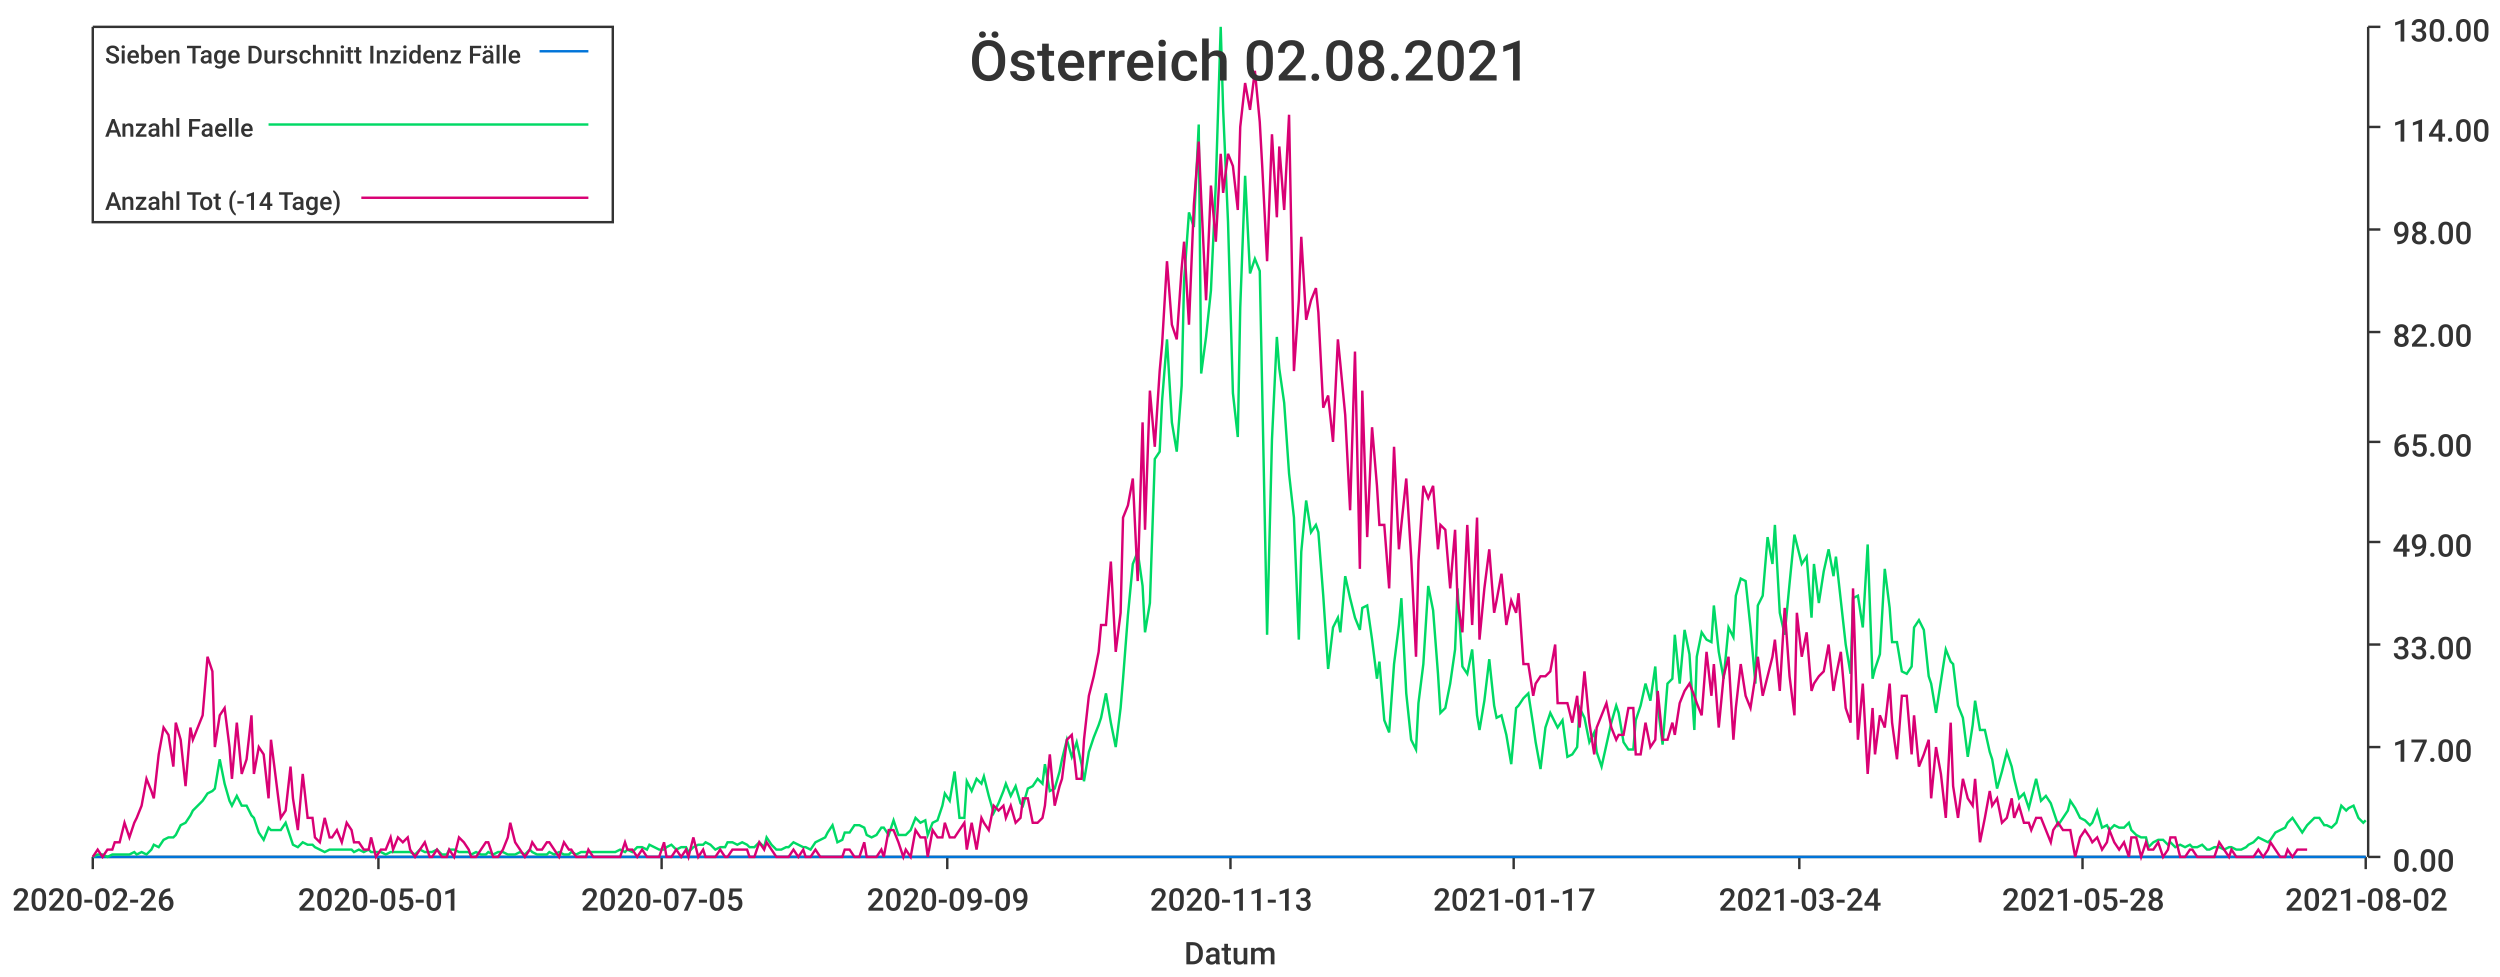
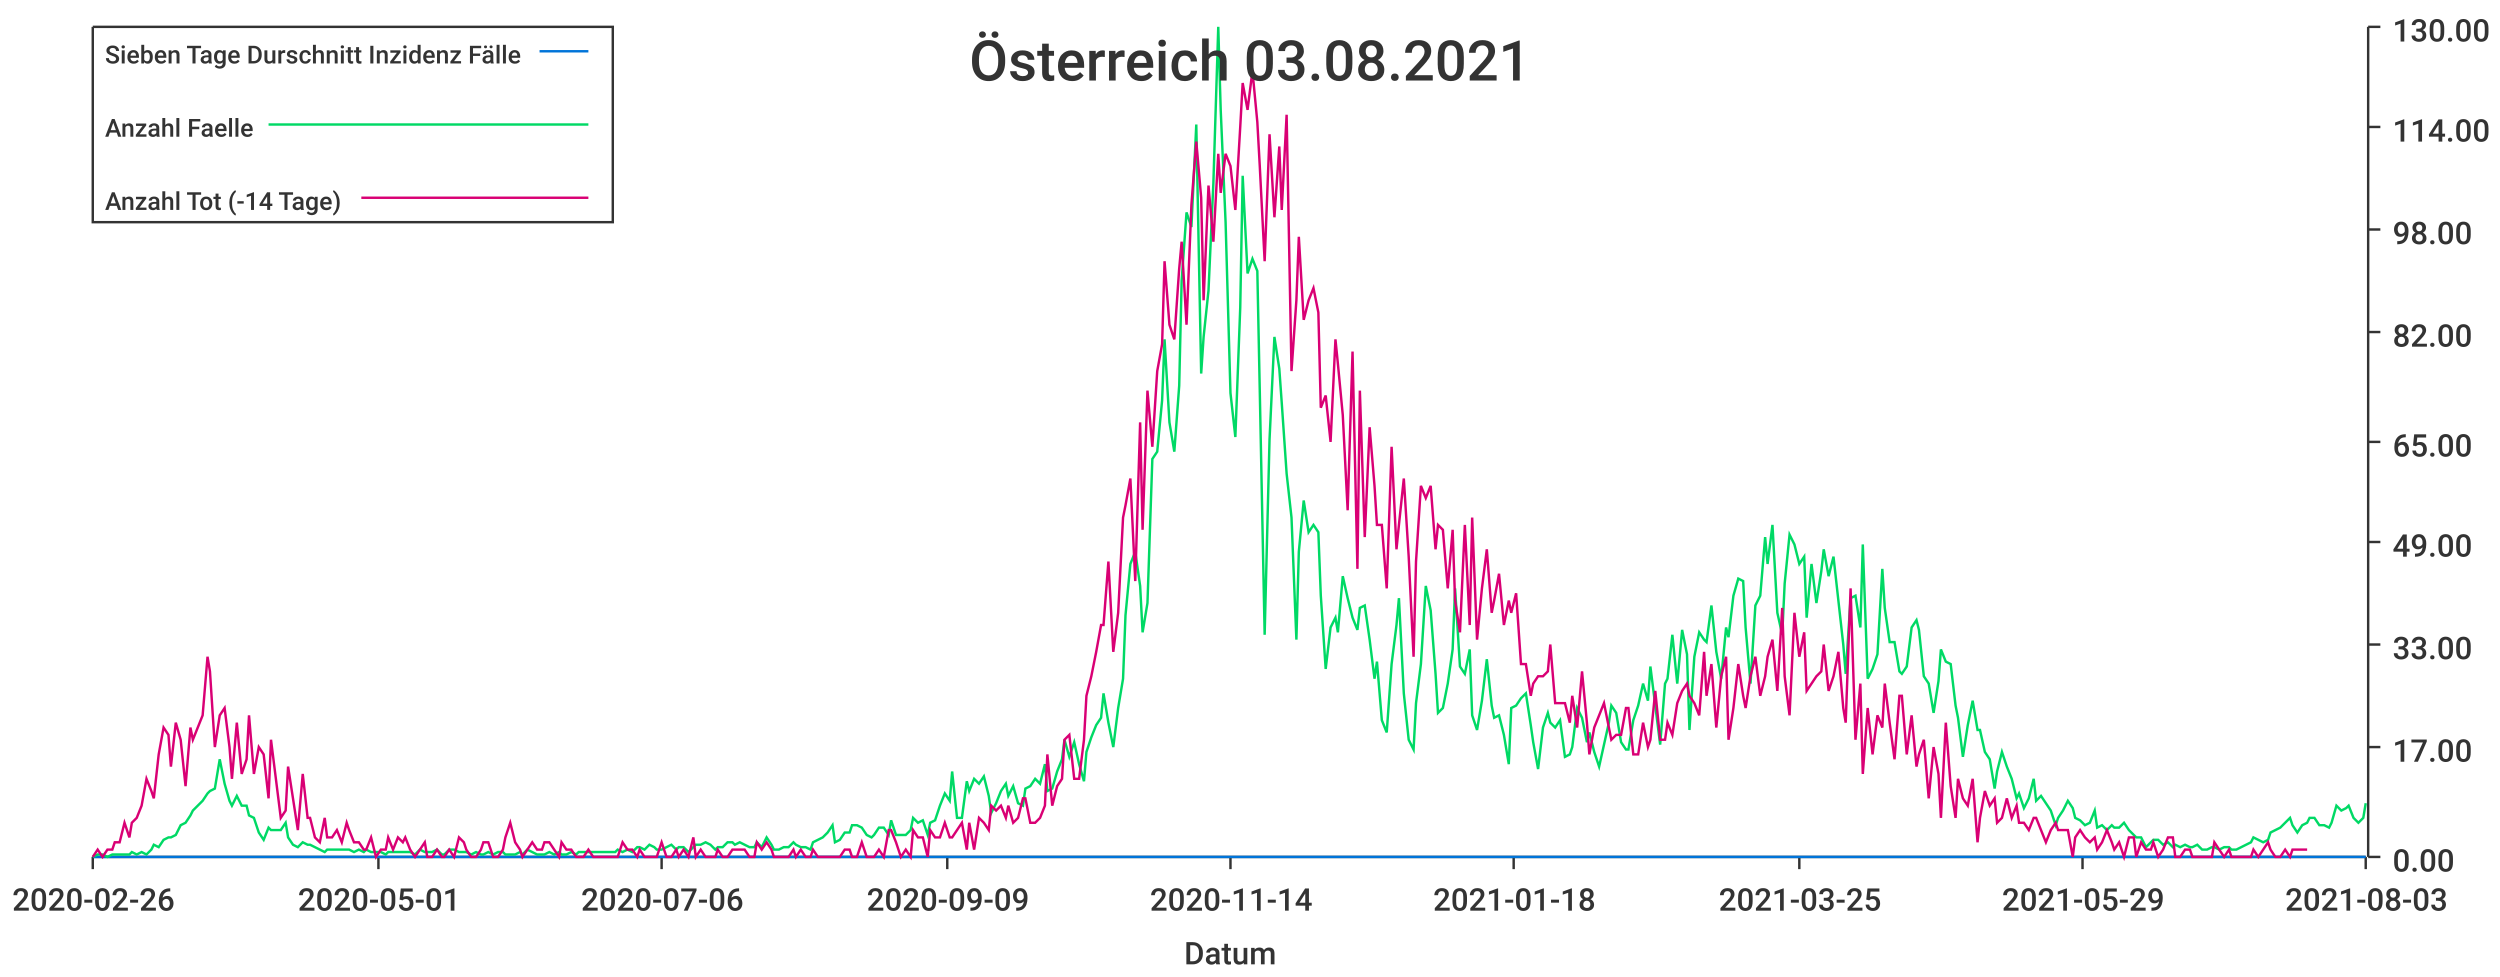
<svg xmlns="http://www.w3.org/2000/svg" width="1024" height="400">\n<path d="M 0 0 L 1024 0 L 1024 400 L 0 400 L 0 0" style="stroke-width:0;stroke:rgba(255,255,255,1.0);fill:rgba(255,255,255,1.0)" />
  <path d="M 38 11 L 969 11 L 969 351 L 38 351 L 38 11" style="stroke-width:0;stroke:rgba(255,255,255,1.0);fill:rgba(255,255,255,1.0)" />
  <path d="M 38 351 L 969 351" style="stroke-width:1;stroke:rgba(51,51,51,1.0);fill:none" />
  <path d="M 38 351 L 38 356" style="stroke-width:1;stroke:rgba(51,51,51,1.0);fill:none" />
  <text x="5" y="373" style="stroke-width:0;stroke:none;fill:rgba(51,51,51,1.0);font-size:12.8px;font-family:'Roboto Medium',sans-serif">2020-02-26</text>
  <path d="M 155 351 L 155 356" style="stroke-width:1;stroke:rgba(51,51,51,1.0);fill:none" />
  <text x="122" y="373" style="stroke-width:0;stroke:none;fill:rgba(51,51,51,1.0);font-size:12.8px;font-family:'Roboto Medium',sans-serif">2020-05-01</text>
  <path d="M 271 351 L 271 356" style="stroke-width:1;stroke:rgba(51,51,51,1.0);fill:none" />
-   <text x="238" y="373" style="stroke-width:0;stroke:none;fill:rgba(51,51,51,1.0);font-size:12.8px;font-family:'Roboto Medium',sans-serif">2020-07-05</text>
+   <text x="238" y="373" style="stroke-width:0;stroke:none;fill:rgba(51,51,51,1.0);font-size:12.8px;font-family:'Roboto Medium',sans-serif">2020-07-06</text>
  <path d="M 388 351 L 388 356" style="stroke-width:1;stroke:rgba(51,51,51,1.0);fill:none" />
  <text x="355" y="373" style="stroke-width:0;stroke:none;fill:rgba(51,51,51,1.0);font-size:12.8px;font-family:'Roboto Medium',sans-serif">2020-09-09</text>
  <path d="M 504 351 L 504 356" style="stroke-width:1;stroke:rgba(51,51,51,1.0);fill:none" />
-   <text x="471" y="373" style="stroke-width:0;stroke:none;fill:rgba(51,51,51,1.0);font-size:12.8px;font-family:'Roboto Medium',sans-serif">2020-11-13</text>
+   <text x="471" y="373" style="stroke-width:0;stroke:none;fill:rgba(51,51,51,1.0);font-size:12.8px;font-family:'Roboto Medium',sans-serif">2020-11-14</text>
  <path d="M 620 351 L 620 356" style="stroke-width:1;stroke:rgba(51,51,51,1.0);fill:none" />
-   <text x="587" y="373" style="stroke-width:0;stroke:none;fill:rgba(51,51,51,1.0);font-size:12.8px;font-family:'Roboto Medium',sans-serif">2021-01-17</text>
+   <text x="587" y="373" style="stroke-width:0;stroke:none;fill:rgba(51,51,51,1.0);font-size:12.8px;font-family:'Roboto Medium',sans-serif">2021-01-18</text>
  <path d="M 737 351 L 737 356" style="stroke-width:1;stroke:rgba(51,51,51,1.0);fill:none" />
-   <text x="704" y="373" style="stroke-width:0;stroke:none;fill:rgba(51,51,51,1.0);font-size:12.8px;font-family:'Roboto Medium',sans-serif">2021-03-24</text>
+   <text x="704" y="373" style="stroke-width:0;stroke:none;fill:rgba(51,51,51,1.0);font-size:12.8px;font-family:'Roboto Medium',sans-serif">2021-03-25</text>
  <path d="M 853 351 L 853 356" style="stroke-width:1;stroke:rgba(51,51,51,1.0);fill:none" />
-   <text x="820" y="373" style="stroke-width:0;stroke:none;fill:rgba(51,51,51,1.0);font-size:12.8px;font-family:'Roboto Medium',sans-serif">2021-05-28</text>
+   <text x="820" y="373" style="stroke-width:0;stroke:none;fill:rgba(51,51,51,1.0);font-size:12.8px;font-family:'Roboto Medium',sans-serif">2021-05-29</text>
  <path d="M 969 351 L 969 356" style="stroke-width:1;stroke:rgba(51,51,51,1.0);fill:none" />
-   <text x="936" y="373" style="stroke-width:0;stroke:none;fill:rgba(51,51,51,1.0);font-size:12.8px;font-family:'Roboto Medium',sans-serif">2021-08-02</text>
+   <text x="936" y="373" style="stroke-width:0;stroke:none;fill:rgba(51,51,51,1.0);font-size:12.8px;font-family:'Roboto Medium',sans-serif">2021-08-03</text>
  <text x="485" y="395" style="stroke-width:0;stroke:none;fill:rgba(51,51,51,1.0);font-size:12.8px;font-family:'Roboto Medium',sans-serif">Datum</text>
  <path d="M 970 351 L 970 11" style="stroke-width:1;stroke:rgba(51,51,51,1.0);fill:none" />
  <path d="M 970 351 L 975 351" style="stroke-width:1;stroke:rgba(51,51,51,1.0);fill:none" />
  <text x="980" y="357" style="stroke-width:0;stroke:none;fill:rgba(51,51,51,1.0);font-size:12.8px;font-family:'Roboto Medium',sans-serif">0.00</text>
  <path d="M 970 306 L 975 306" style="stroke-width:1;stroke:rgba(51,51,51,1.0);fill:none" />
  <text x="980" y="312" style="stroke-width:0;stroke:none;fill:rgba(51,51,51,1.0);font-size:12.8px;font-family:'Roboto Medium',sans-serif">17.00</text>
  <path d="M 970 264 L 975 264" style="stroke-width:1;stroke:rgba(51,51,51,1.0);fill:none" />
  <text x="980" y="270" style="stroke-width:0;stroke:none;fill:rgba(51,51,51,1.0);font-size:12.8px;font-family:'Roboto Medium',sans-serif">33.00</text>
  <path d="M 970 222 L 975 222" style="stroke-width:1;stroke:rgba(51,51,51,1.0);fill:none" />
  <text x="980" y="228" style="stroke-width:0;stroke:none;fill:rgba(51,51,51,1.0);font-size:12.8px;font-family:'Roboto Medium',sans-serif">49.00</text>
  <path d="M 970 181 L 975 181" style="stroke-width:1;stroke:rgba(51,51,51,1.0);fill:none" />
  <text x="980" y="187" style="stroke-width:0;stroke:none;fill:rgba(51,51,51,1.0);font-size:12.8px;font-family:'Roboto Medium',sans-serif">65.00</text>
  <path d="M 970 136 L 975 136" style="stroke-width:1;stroke:rgba(51,51,51,1.0);fill:none" />
  <text x="980" y="142" style="stroke-width:0;stroke:none;fill:rgba(51,51,51,1.0);font-size:12.8px;font-family:'Roboto Medium',sans-serif">82.00</text>
  <path d="M 970 94 L 975 94" style="stroke-width:1;stroke:rgba(51,51,51,1.0);fill:none" />
  <text x="980" y="100" style="stroke-width:0;stroke:none;fill:rgba(51,51,51,1.0);font-size:12.8px;font-family:'Roboto Medium',sans-serif">98.00</text>
  <path d="M 970 52 L 975 52" style="stroke-width:1;stroke:rgba(51,51,51,1.0);fill:none" />
  <text x="980" y="58" style="stroke-width:0;stroke:none;fill:rgba(51,51,51,1.0);font-size:12.8px;font-family:'Roboto Medium',sans-serif">114.00</text>
  <path d="M 970 11 L 975 11" style="stroke-width:1;stroke:rgba(51,51,51,1.0);fill:none" />
  <text x="980" y="17" style="stroke-width:0;stroke:none;fill:rgba(51,51,51,1.0);font-size:12.8px;font-family:'Roboto Medium',sans-serif">130.00</text>
-   <path d="M 38 351 L 40 351 L 42 351 L 44 351 L 46 351 L 47 351 L 49 351 L 51 351 L 53 351 L 55 351 L 56 351 L 58 351 L 60 351 L 62 351 L 63 351 L 65 351 L 67 351 L 69 351 L 71 351 L 72 351 L 74 351 L 76 351 L 78 351 L 79 351 L 81 351 L 83 351 L 85 351 L 87 351 L 88 351 L 90 351 L 92 351 L 94 351 L 95 351 L 97 351 L 99 351 L 101 351 L 103 351 L 104 351 L 106 351 L 108 351 L 110 351 L 111 351 L 113 351 L 115 351 L 117 351 L 119 351 L 120 351 L 122 351 L 124 351 L 126 351 L 128 351 L 129 351 L 131 351 L 133 351 L 135 351 L 136 351 L 138 351 L 140 351 L 142 351 L 144 351 L 145 351 L 147 351 L 149 351 L 151 351 L 152 351 L 154 351 L 156 351 L 158 351 L 160 351 L 161 351 L 163 351 L 165 351 L 167 351 L 168 351 L 170 351 L 172 351 L 174 351 L 176 351 L 177 351 L 179 351 L 181 351 L 183 351 L 184 351 L 186 351 L 188 351 L 190 351 L 192 351 L 193 351 L 195 351 L 197 351 L 199 351 L 200 351 L 202 351 L 204 351 L 206 351 L 208 351 L 209 351 L 211 351 L 213 351 L 215 351 L 217 351 L 218 351 L 220 351 L 222 351 L 224 351 L 225 351 L 227 351 L 229 351 L 231 351 L 233 351 L 234 351 L 236 351 L 238 351 L 240 351 L 241 351 L 243 351 L 245 351 L 247 351 L 249 351 L 250 351 L 252 351 L 254 351 L 256 351 L 257 351 L 259 351 L 261 351 L 263 351 L 265 351 L 266 351 L 268 351 L 270 351 L 272 351 L 273 351 L 275 351 L 277 351 L 279 351 L 281 351 L 282 351 L 284 351 L 286 351 L 288 351 L 289 351 L 291 351 L 293 351 L 295 351 L 297 351 L 298 351 L 300 351 L 302 351 L 304 351 L 306 351 L 307 351 L 309 351 L 311 351 L 313 351 L 314 351 L 316 351 L 318 351 L 320 351 L 322 351 L 323 351 L 325 351 L 327 351 L 329 351 L 330 351 L 332 351 L 334 351 L 336 351 L 338 351 L 339 351 L 341 351 L 343 351 L 345 351 L 346 351 L 348 351 L 350 351 L 352 351 L 354 351 L 355 351 L 357 351 L 359 351 L 361 351 L 362 351 L 364 351 L 366 351 L 368 351 L 370 351 L 371 351 L 373 351 L 375 351 L 377 351 L 379 351 L 380 351 L 382 351 L 384 351 L 386 351 L 387 351 L 389 351 L 391 351 L 393 351 L 395 351 L 396 351 L 398 351 L 400 351 L 402 351 L 403 351 L 405 351 L 407 351 L 409 351 L 411 351 L 412 351 L 414 351 L 416 351 L 418 351 L 419 351 L 421 351 L 423 351 L 425 351 L 427 351 L 428 351 L 430 351 L 432 351 L 434 351 L 435 351 L 437 351 L 439 351 L 441 351 L 443 351 L 444 351 L 446 351 L 448 351 L 450 351 L 451 351 L 453 351 L 455 351 L 457 351 L 459 351 L 460 351 L 462 351 L 464 351 L 466 351 L 468 351 L 469 351 L 471 351 L 473 351 L 475 351 L 476 351 L 478 351 L 480 351 L 482 351 L 484 351 L 485 351 L 487 351 L 489 351 L 491 351 L 492 351 L 494 351 L 496 351 L 498 351 L 500 351 L 501 351 L 503 351 L 505 351 L 507 351 L 508 351 L 510 351 L 512 351 L 514 351 L 516 351 L 517 351 L 519 351 L 521 351 L 523 351 L 524 351 L 526 351 L 528 351 L 530 351 L 532 351 L 533 351 L 535 351 L 537 351 L 539 351 L 540 351 L 542 351 L 544 351 L 546 351 L 548 351 L 549 351 L 551 351 L 553 351 L 555 351 L 557 351 L 558 351 L 560 351 L 562 351 L 564 351 L 565 351 L 567 351 L 569 351 L 571 351 L 573 351 L 574 351 L 576 351 L 578 351 L 580 351 L 581 351 L 583 351 L 585 351 L 587 351 L 589 351 L 590 351 L 592 351 L 594 351 L 596 351 L 597 351 L 599 351 L 601 351 L 603 351 L 605 351 L 606 351 L 608 351 L 610 351 L 612 351 L 613 351 L 615 351 L 617 351 L 619 351 L 621 351 L 622 351 L 624 351 L 626 351 L 628 351 L 629 351 L 631 351 L 633 351 L 635 351 L 637 351 L 638 351 L 640 351 L 642 351 L 644 351 L 646 351 L 647 351 L 649 351 L 651 351 L 653 351 L 654 351 L 656 351 L 658 351 L 660 351 L 662 351 L 663 351 L 665 351 L 667 351 L 669 351 L 670 351 L 672 351 L 674 351 L 676 351 L 678 351 L 679 351 L 681 351 L 683 351 L 685 351 L 686 351 L 688 351 L 690 351 L 692 351 L 694 351 L 695 351 L 697 351 L 699 351 L 701 351 L 702 351 L 704 351 L 706 351 L 708 351 L 710 351 L 711 351 L 713 351 L 715 351 L 717 351 L 719 351 L 720 351 L 722 351 L 724 351 L 726 351 L 727 351 L 729 351 L 731 351 L 733 351 L 735 351 L 736 351 L 738 351 L 740 351 L 742 351 L 743 351 L 745 351 L 747 351 L 749 351 L 751 351 L 752 351 L 754 351 L 756 351 L 758 351 L 759 351 L 761 351 L 763 351 L 765 351 L 767 351 L 768 351 L 770 351 L 772 351 L 774 351 L 775 351 L 777 351 L 779 351 L 781 351 L 783 351 L 784 351 L 786 351 L 788 351 L 790 351 L 791 351 L 793 351 L 795 351 L 797 351 L 799 351 L 800 351 L 802 351 L 804 351 L 806 351 L 808 351 L 809 351 L 811 351 L 813 351 L 815 351 L 816 351 L 818 351 L 820 351 L 822 351 L 824 351 L 825 351 L 827 351 L 829 351 L 831 351 L 832 351 L 834 351 L 836 351 L 838 351 L 840 351 L 841 351 L 843 351 L 845 351 L 847 351 L 848 351 L 850 351 L 852 351 L 854 351 L 856 351 L 857 351 L 859 351 L 861 351 L 863 351 L 864 351 L 866 351 L 868 351 L 870 351 L 872 351 L 873 351 L 875 351 L 877 351 L 879 351 L 880 351 L 882 351 L 884 351 L 886 351 L 888 351 L 889 351 L 891 351 L 893 351 L 895 351 L 897 351 L 898 351 L 900 351 L 902 351 L 904 351 L 905 351 L 907 351 L 909 351 L 911 351 L 913 351 L 914 351 L 916 351 L 918 351 L 920 351 L 921 351 L 923 351 L 925 351 L 927 351 L 929 351 L 930 351 L 932 351 L 934 351 L 936 351 L 937 351 L 939 351 L 941 351 L 943 351 L 945 351 L 946 351 L 948 351 L 950 351 L 952 351 L 953 351 L 955 351 L 957 351 L 959 351 L 961 351 L 962 351 L 964 351 L 966 351 L 968 351 L 969 351" style="stroke-width:1;stroke:rgba(0,116,217,1.0);fill:none" />
-   <path d="M 38 351 L 40 350 L 42 350 L 44 351 L 46 350 L 47 350 L 49 350 L 51 350 L 53 350 L 55 349 L 56 350 L 58 349 L 60 350 L 62 348 L 63 346 L 65 347 L 67 344 L 69 343 L 71 343 L 72 342 L 74 338 L 76 337 L 78 334 L 79 332 L 81 330 L 83 328 L 85 325 L 87 324 L 88 323 L 90 311 L 92 321 L 94 328 L 95 330 L 97 326 L 99 330 L 101 330 L 103 334 L 104 335 L 106 341 L 108 344 L 110 339 L 111 340 L 113 340 L 115 340 L 117 337 L 119 343 L 120 346 L 122 347 L 124 345 L 126 346 L 128 346 L 129 347 L 131 348 L 133 349 L 135 348 L 136 348 L 138 348 L 140 348 L 142 348 L 144 348 L 145 349 L 147 348 L 149 349 L 151 348 L 152 349 L 154 349 L 156 349 L 158 350 L 160 349 L 161 349 L 163 349 L 165 349 L 167 349 L 168 349 L 170 350 L 172 348 L 174 349 L 176 349 L 177 349 L 179 348 L 181 350 L 183 350 L 184 348 L 186 348 L 188 349 L 190 349 L 192 349 L 193 350 L 195 349 L 197 350 L 199 350 L 200 349 L 202 350 L 204 349 L 206 349 L 208 350 L 209 350 L 211 350 L 213 349 L 215 350 L 217 348 L 218 349 L 220 350 L 222 350 L 224 350 L 225 349 L 227 350 L 229 349 L 231 350 L 233 350 L 234 349 L 236 350 L 238 349 L 240 349 L 241 349 L 243 349 L 245 349 L 247 349 L 249 349 L 250 349 L 252 349 L 254 348 L 256 349 L 257 348 L 259 349 L 261 347 L 263 347 L 265 348 L 266 346 L 268 347 L 270 348 L 272 348 L 273 347 L 275 346 L 277 348 L 279 347 L 281 347 L 282 349 L 284 347 L 286 346 L 288 346 L 289 345 L 291 346 L 293 348 L 295 347 L 297 347 L 298 345 L 300 345 L 302 346 L 304 345 L 306 346 L 307 347 L 309 347 L 311 345 L 313 347 L 314 343 L 316 346 L 318 348 L 320 348 L 322 347 L 323 347 L 325 345 L 327 346 L 329 347 L 330 347 L 332 348 L 334 345 L 336 344 L 338 343 L 339 341 L 341 338 L 343 345 L 345 344 L 346 341 L 348 341 L 350 338 L 352 338 L 354 339 L 355 342 L 357 343 L 359 342 L 361 339 L 362 339 L 364 342 L 366 336 L 368 342 L 370 342 L 371 342 L 373 340 L 375 335 L 377 337 L 379 336 L 380 342 L 382 337 L 384 336 L 386 330 L 387 325 L 389 328 L 391 316 L 393 335 L 395 335 L 396 320 L 398 324 L 400 319 L 402 321 L 403 318 L 405 326 L 407 333 L 409 329 L 411 324 L 412 321 L 414 326 L 416 322 L 418 329 L 419 330 L 421 323 L 423 322 L 425 319 L 427 321 L 428 313 L 430 324 L 432 323 L 434 316 L 435 311 L 437 303 L 439 310 L 441 304 L 443 313 L 444 320 L 446 308 L 448 302 L 450 297 L 451 294 L 453 284 L 455 296 L 457 306 L 459 290 L 460 278 L 462 252 L 464 231 L 466 226 L 468 240 L 469 259 L 471 247 L 473 188 L 475 185 L 476 164 L 478 139 L 480 173 L 482 185 L 484 158 L 485 115 L 487 87 L 489 93 L 491 51 L 492 153 L 494 138 L 496 119 L 498 75 L 500 11 L 501 45 L 503 91 L 505 161 L 507 179 L 508 126 L 510 72 L 512 112 L 514 106 L 516 111 L 517 160 L 519 260 L 521 180 L 523 138 L 524 151 L 526 165 L 528 194 L 530 212 L 532 262 L 533 226 L 535 205 L 537 218 L 539 215 L 540 218 L 542 244 L 544 274 L 546 257 L 548 253 L 549 259 L 551 236 L 553 245 L 555 253 L 557 258 L 558 249 L 560 248 L 562 262 L 564 278 L 565 271 L 567 295 L 569 300 L 571 272 L 573 256 L 574 245 L 576 284 L 578 303 L 580 307 L 581 288 L 583 272 L 585 240 L 587 250 L 589 276 L 590 292 L 592 290 L 594 280 L 596 266 L 597 241 L 599 273 L 601 276 L 603 266 L 605 293 L 606 299 L 608 287 L 610 270 L 612 289 L 613 294 L 615 293 L 617 301 L 619 313 L 621 290 L 622 289 L 624 286 L 626 284 L 628 297 L 629 304 L 631 315 L 633 298 L 635 292 L 637 296 L 638 298 L 640 295 L 642 310 L 644 309 L 646 306 L 647 290 L 649 294 L 651 304 L 653 300 L 654 308 L 656 314 L 658 305 L 660 296 L 662 289 L 663 292 L 665 304 L 667 307 L 669 307 L 670 295 L 672 289 L 674 280 L 676 287 L 678 273 L 679 289 L 681 305 L 683 280 L 685 278 L 686 260 L 688 280 L 690 258 L 692 268 L 694 299 L 695 269 L 697 259 L 699 262 L 701 263 L 702 248 L 704 267 L 706 278 L 708 257 L 710 261 L 711 244 L 713 237 L 715 238 L 717 257 L 719 280 L 720 248 L 722 244 L 724 220 L 726 231 L 727 215 L 729 251 L 731 260 L 733 239 L 735 219 L 736 223 L 738 231 L 740 228 L 742 253 L 743 231 L 745 247 L 747 234 L 749 225 L 751 236 L 752 228 L 754 246 L 756 264 L 758 276 L 759 245 L 761 244 L 763 257 L 765 223 L 767 278 L 768 274 L 770 268 L 772 233 L 774 249 L 775 263 L 777 263 L 779 275 L 781 276 L 783 273 L 784 257 L 786 254 L 788 258 L 790 277 L 791 280 L 793 292 L 795 279 L 797 266 L 799 271 L 800 272 L 802 289 L 804 294 L 806 310 L 808 297 L 809 287 L 811 299 L 813 299 L 815 308 L 816 311 L 818 323 L 820 316 L 822 308 L 824 314 L 825 319 L 827 327 L 829 325 L 831 331 L 832 327 L 834 319 L 836 328 L 838 326 L 840 329 L 841 332 L 843 338 L 845 335 L 847 332 L 848 328 L 850 331 L 852 335 L 854 336 L 856 338 L 857 337 L 859 332 L 861 339 L 863 338 L 864 340 L 866 338 L 868 339 L 870 339 L 872 337 L 873 340 L 875 342 L 877 343 L 879 343 L 880 347 L 882 345 L 884 344 L 886 344 L 888 346 L 889 345 L 891 347 L 893 346 L 895 347 L 897 346 L 898 347 L 900 347 L 902 346 L 904 348 L 905 348 L 907 347 L 909 347 L 911 348 L 913 347 L 914 347 L 916 348 L 918 348 L 920 347 L 921 346 L 923 345 L 925 343 L 927 344 L 929 345 L 930 344 L 932 341 L 934 340 L 936 339 L 937 337 L 939 335 L 941 338 L 943 341 L 945 338 L 946 337 L 948 335 L 950 335 L 952 338 L 953 338 L 955 339 L 957 337 L 959 330 L 961 332 L 962 331 L 964 330 L 966 335 L 968 337 L 969 336" style="stroke-width:1;stroke:rgba(0,217,101,1.0);fill:none" />
-   <path d="M 38 351 L 40 348 L 42 351 L 44 348 L 46 348 L 47 345 L 49 345 L 51 337 L 53 343 L 55 337 L 56 335 L 58 330 L 60 319 L 62 324 L 63 327 L 65 309 L 67 298 L 69 301 L 71 314 L 72 296 L 74 303 L 76 322 L 78 298 L 79 303 L 81 298 L 83 293 L 85 269 L 87 275 L 88 306 L 90 293 L 92 290 L 94 306 L 95 319 L 97 296 L 99 317 L 101 311 L 103 293 L 104 317 L 106 306 L 108 309 L 110 327 L 111 303 L 113 319 L 115 335 L 117 332 L 119 314 L 120 327 L 122 340 L 124 317 L 126 335 L 128 335 L 129 343 L 131 345 L 133 335 L 135 343 L 136 343 L 138 340 L 140 345 L 142 337 L 144 340 L 145 345 L 147 345 L 149 348 L 151 348 L 152 343 L 154 351 L 156 348 L 158 348 L 160 343 L 161 348 L 163 343 L 165 345 L 167 343 L 168 348 L 170 351 L 172 348 L 174 345 L 176 351 L 177 351 L 179 348 L 181 351 L 183 351 L 184 348 L 186 351 L 188 343 L 190 345 L 192 348 L 193 351 L 195 351 L 197 348 L 199 345 L 200 345 L 202 351 L 204 351 L 206 348 L 208 343 L 209 337 L 211 345 L 213 348 L 215 351 L 217 348 L 218 345 L 220 348 L 222 348 L 224 345 L 225 345 L 227 348 L 229 351 L 231 345 L 233 348 L 234 348 L 236 351 L 238 351 L 240 351 L 241 348 L 243 351 L 245 351 L 247 351 L 249 351 L 250 351 L 252 351 L 254 351 L 256 345 L 257 348 L 259 348 L 261 351 L 263 348 L 265 351 L 266 351 L 268 351 L 270 351 L 272 345 L 273 351 L 275 351 L 277 348 L 279 351 L 281 348 L 282 351 L 284 343 L 286 351 L 288 348 L 289 351 L 291 351 L 293 351 L 295 348 L 297 351 L 298 351 L 300 348 L 302 348 L 304 348 L 306 348 L 307 351 L 309 351 L 311 345 L 313 348 L 314 345 L 316 348 L 318 351 L 320 351 L 322 351 L 323 351 L 325 348 L 327 351 L 329 348 L 330 351 L 332 351 L 334 348 L 336 351 L 338 351 L 339 351 L 341 351 L 343 351 L 345 351 L 346 348 L 348 348 L 350 351 L 352 351 L 354 345 L 355 351 L 357 351 L 359 351 L 361 348 L 362 351 L 364 340 L 366 340 L 368 345 L 370 351 L 371 348 L 373 351 L 375 340 L 377 343 L 379 343 L 380 351 L 382 340 L 384 343 L 386 343 L 387 337 L 389 343 L 391 343 L 393 340 L 395 337 L 396 348 L 398 337 L 400 348 L 402 335 L 403 337 L 405 340 L 407 330 L 409 332 L 411 330 L 412 335 L 414 330 L 416 337 L 418 335 L 419 327 L 421 327 L 423 337 L 425 337 L 427 335 L 428 330 L 430 309 L 432 330 L 434 322 L 435 319 L 437 303 L 439 301 L 441 319 L 443 319 L 444 303 L 446 285 L 448 277 L 450 267 L 451 256 L 453 256 L 455 230 L 457 267 L 459 251 L 460 212 L 462 207 L 464 196 L 466 238 L 468 173 L 469 217 L 471 160 L 473 183 L 475 152 L 476 141 L 478 107 L 480 133 L 482 139 L 484 110 L 485 99 L 487 133 L 489 84 L 491 58 L 492 81 L 494 123 L 496 76 L 498 99 L 500 63 L 501 79 L 503 63 L 505 68 L 507 86 L 508 52 L 510 34 L 512 45 L 514 29 L 516 50 L 517 68 L 519 107 L 521 55 L 523 89 L 524 60 L 526 86 L 528 47 L 530 152 L 532 123 L 533 97 L 535 131 L 537 123 L 539 118 L 540 128 L 542 167 L 544 162 L 546 181 L 548 139 L 549 149 L 551 170 L 553 209 L 555 144 L 557 233 L 558 160 L 560 220 L 562 175 L 564 199 L 565 215 L 567 215 L 569 241 L 571 183 L 573 225 L 574 215 L 576 196 L 578 228 L 580 269 L 581 230 L 583 199 L 585 204 L 587 199 L 589 225 L 590 215 L 592 217 L 594 241 L 596 217 L 597 246 L 599 259 L 601 215 L 603 256 L 605 212 L 606 262 L 608 241 L 610 225 L 612 251 L 613 246 L 615 235 L 617 256 L 619 246 L 621 251 L 622 243 L 624 272 L 626 272 L 628 285 L 629 280 L 631 277 L 633 277 L 635 275 L 637 264 L 638 288 L 640 288 L 642 288 L 644 296 L 646 285 L 647 298 L 649 275 L 651 296 L 653 309 L 654 298 L 656 293 L 658 288 L 660 298 L 662 303 L 663 301 L 665 301 L 667 290 L 669 290 L 670 309 L 672 309 L 674 296 L 676 306 L 678 303 L 679 283 L 681 303 L 683 303 L 685 296 L 686 301 L 688 288 L 690 283 L 692 280 L 694 285 L 695 288 L 697 293 L 699 267 L 701 285 L 702 272 L 704 298 L 706 277 L 708 269 L 710 303 L 711 290 L 713 272 L 715 285 L 717 290 L 719 277 L 720 269 L 722 285 L 724 277 L 726 269 L 727 262 L 729 283 L 731 249 L 733 277 L 735 293 L 736 251 L 738 269 L 740 259 L 742 283 L 743 280 L 745 277 L 747 275 L 749 264 L 751 283 L 752 277 L 754 267 L 756 290 L 758 296 L 759 241 L 761 303 L 763 280 L 765 317 L 767 290 L 768 309 L 770 293 L 772 298 L 774 280 L 775 296 L 777 311 L 779 285 L 781 285 L 783 309 L 784 293 L 786 314 L 788 309 L 790 303 L 791 327 L 793 306 L 795 317 L 797 335 L 799 296 L 800 322 L 802 335 L 804 319 L 806 327 L 808 330 L 809 319 L 811 345 L 813 335 L 815 324 L 816 330 L 818 327 L 820 337 L 822 335 L 824 327 L 825 335 L 827 330 L 829 337 L 831 337 L 832 340 L 834 335 L 836 335 L 838 340 L 840 345 L 841 340 L 843 337 L 845 340 L 847 340 L 848 340 L 850 351 L 852 343 L 854 340 L 856 343 L 857 345 L 859 343 L 861 348 L 863 345 L 864 340 L 866 345 L 868 348 L 870 345 L 872 351 L 873 343 L 875 343 L 877 351 L 879 345 L 880 348 L 882 348 L 884 345 L 886 351 L 888 348 L 889 343 L 891 343 L 893 351 L 895 351 L 897 348 L 898 348 L 900 351 L 902 351 L 904 351 L 905 351 L 907 351 L 909 345 L 911 348 L 913 351 L 914 348 L 916 351 L 918 351 L 920 351 L 921 351 L 923 351 L 925 348 L 927 351 L 929 348 L 930 345 L 932 348 L 934 351 L 936 351 L 937 348 L 939 351 L 941 348 L 943 348 L 945 348" style="stroke-width:1;stroke:rgba(217,0,116,1.0);fill:none" />
-   <text x="397" y="33" style="stroke-width:0;stroke:none;fill:rgba(51,51,51,1.0);font-size:23.0px;font-family:'Roboto Medium',sans-serif">Österreich 02.08.2021</text>
+   <path d="M 38 351 L 40 351 L 42 351 L 44 351 L 46 351 L 47 351 L 49 351 L 51 351 L 53 351 L 54 351 L 56 351 L 58 351 L 60 351 L 62 351 L 63 351 L 65 351 L 67 351 L 69 351 L 70 351 L 72 351 L 74 351 L 76 351 L 78 351 L 79 351 L 81 351 L 83 351 L 85 351 L 86 351 L 88 351 L 90 351 L 92 351 L 94 351 L 95 351 L 97 351 L 99 351 L 101 351 L 102 351 L 104 351 L 106 351 L 108 351 L 110 351 L 111 351 L 113 351 L 115 351 L 117 351 L 118 351 L 120 351 L 122 351 L 124 351 L 126 351 L 127 351 L 129 351 L 131 351 L 133 351 L 134 351 L 136 351 L 138 351 L 140 351 L 142 351 L 143 351 L 145 351 L 147 351 L 149 351 L 150 351 L 152 351 L 154 351 L 156 351 L 158 351 L 159 351 L 161 351 L 163 351 L 165 351 L 166 351 L 168 351 L 170 351 L 172 351 L 174 351 L 175 351 L 177 351 L 179 351 L 181 351 L 182 351 L 184 351 L 186 351 L 188 351 L 190 351 L 191 351 L 193 351 L 195 351 L 197 351 L 198 351 L 200 351 L 202 351 L 204 351 L 206 351 L 207 351 L 209 351 L 211 351 L 213 351 L 214 351 L 216 351 L 218 351 L 220 351 L 222 351 L 223 351 L 225 351 L 227 351 L 229 351 L 230 351 L 232 351 L 234 351 L 236 351 L 237 351 L 239 351 L 241 351 L 243 351 L 245 351 L 246 351 L 248 351 L 250 351 L 252 351 L 253 351 L 255 351 L 257 351 L 259 351 L 261 351 L 262 351 L 264 351 L 266 351 L 268 351 L 269 351 L 271 351 L 273 351 L 275 351 L 277 351 L 278 351 L 280 351 L 282 351 L 284 351 L 285 351 L 287 351 L 289 351 L 291 351 L 293 351 L 294 351 L 296 351 L 298 351 L 300 351 L 301 351 L 303 351 L 305 351 L 307 351 L 309 351 L 310 351 L 312 351 L 314 351 L 316 351 L 317 351 L 319 351 L 321 351 L 323 351 L 325 351 L 326 351 L 328 351 L 330 351 L 332 351 L 333 351 L 335 351 L 337 351 L 339 351 L 341 351 L 342 351 L 344 351 L 346 351 L 348 351 L 349 351 L 351 351 L 353 351 L 355 351 L 357 351 L 358 351 L 360 351 L 362 351 L 364 351 L 365 351 L 367 351 L 369 351 L 371 351 L 373 351 L 374 351 L 376 351 L 378 351 L 380 351 L 381 351 L 383 351 L 385 351 L 387 351 L 389 351 L 390 351 L 392 351 L 394 351 L 396 351 L 397 351 L 399 351 L 401 351 L 403 351 L 405 351 L 406 351 L 408 351 L 410 351 L 412 351 L 413 351 L 415 351 L 417 351 L 419 351 L 420 351 L 422 351 L 424 351 L 426 351 L 428 351 L 429 351 L 431 351 L 433 351 L 435 351 L 436 351 L 438 351 L 440 351 L 442 351 L 444 351 L 445 351 L 447 351 L 449 351 L 451 351 L 452 351 L 454 351 L 456 351 L 458 351 L 460 351 L 461 351 L 463 351 L 465 351 L 467 351 L 468 351 L 470 351 L 472 351 L 474 351 L 476 351 L 477 351 L 479 351 L 481 351 L 483 351 L 484 351 L 486 351 L 488 351 L 490 351 L 492 351 L 493 351 L 495 351 L 497 351 L 499 351 L 500 351 L 502 351 L 504 351 L 506 351 L 508 351 L 509 351 L 511 351 L 513 351 L 515 351 L 516 351 L 518 351 L 520 351 L 522 351 L 524 351 L 525 351 L 527 351 L 529 351 L 531 351 L 532 351 L 534 351 L 536 351 L 538 351 L 540 351 L 541 351 L 543 351 L 545 351 L 547 351 L 548 351 L 550 351 L 552 351 L 554 351 L 556 351 L 557 351 L 559 351 L 561 351 L 563 351 L 564 351 L 566 351 L 568 351 L 570 351 L 572 351 L 573 351 L 575 351 L 577 351 L 579 351 L 580 351 L 582 351 L 584 351 L 586 351 L 588 351 L 589 351 L 591 351 L 593 351 L 595 351 L 596 351 L 598 351 L 600 351 L 602 351 L 603 351 L 605 351 L 607 351 L 609 351 L 611 351 L 612 351 L 614 351 L 616 351 L 618 351 L 619 351 L 621 351 L 623 351 L 625 351 L 627 351 L 628 351 L 630 351 L 632 351 L 634 351 L 635 351 L 637 351 L 639 351 L 641 351 L 643 351 L 644 351 L 646 351 L 648 351 L 650 351 L 651 351 L 653 351 L 655 351 L 657 351 L 659 351 L 660 351 L 662 351 L 664 351 L 666 351 L 667 351 L 669 351 L 671 351 L 673 351 L 675 351 L 676 351 L 678 351 L 680 351 L 682 351 L 683 351 L 685 351 L 687 351 L 689 351 L 691 351 L 692 351 L 694 351 L 696 351 L 698 351 L 699 351 L 701 351 L 703 351 L 705 351 L 707 351 L 708 351 L 710 351 L 712 351 L 714 351 L 715 351 L 717 351 L 719 351 L 721 351 L 723 351 L 724 351 L 726 351 L 728 351 L 730 351 L 731 351 L 733 351 L 735 351 L 737 351 L 739 351 L 740 351 L 742 351 L 744 351 L 746 351 L 747 351 L 749 351 L 751 351 L 753 351 L 755 351 L 756 351 L 758 351 L 760 351 L 762 351 L 763 351 L 765 351 L 767 351 L 769 351 L 771 351 L 772 351 L 774 351 L 776 351 L 778 351 L 779 351 L 781 351 L 783 351 L 785 351 L 786 351 L 788 351 L 790 351 L 792 351 L 794 351 L 795 351 L 797 351 L 799 351 L 801 351 L 802 351 L 804 351 L 806 351 L 808 351 L 810 351 L 811 351 L 813 351 L 815 351 L 817 351 L 818 351 L 820 351 L 822 351 L 824 351 L 826 351 L 827 351 L 829 351 L 831 351 L 833 351 L 834 351 L 836 351 L 838 351 L 840 351 L 842 351 L 843 351 L 845 351 L 847 351 L 849 351 L 850 351 L 852 351 L 854 351 L 856 351 L 858 351 L 859 351 L 861 351 L 863 351 L 865 351 L 866 351 L 868 351 L 870 351 L 872 351 L 874 351 L 875 351 L 877 351 L 879 351 L 881 351 L 882 351 L 884 351 L 886 351 L 888 351 L 890 351 L 891 351 L 893 351 L 895 351 L 897 351 L 898 351 L 900 351 L 902 351 L 904 351 L 906 351 L 907 351 L 909 351 L 911 351 L 913 351 L 914 351 L 916 351 L 918 351 L 920 351 L 922 351 L 923 351 L 925 351 L 927 351 L 929 351 L 930 351 L 932 351 L 934 351 L 936 351 L 938 351 L 939 351 L 941 351 L 943 351 L 945 351 L 946 351 L 948 351 L 950 351 L 952 351 L 954 351 L 955 351 L 957 351 L 959 351 L 961 351 L 962 351 L 964 351 L 966 351 L 968 351 L 969 351" style="stroke-width:1;stroke:rgba(0,116,217,1.0);fill:none" />
+   <path d="M 38 351 L 40 350 L 42 350 L 44 351 L 46 350 L 47 350 L 49 350 L 51 350 L 53 350 L 54 349 L 56 350 L 58 349 L 60 350 L 62 348 L 63 346 L 65 347 L 67 344 L 69 343 L 70 343 L 72 342 L 74 338 L 76 337 L 78 334 L 79 332 L 81 330 L 83 328 L 85 325 L 86 324 L 88 323 L 90 311 L 92 321 L 94 328 L 95 330 L 97 326 L 99 330 L 101 330 L 102 334 L 104 335 L 106 341 L 108 344 L 110 339 L 111 340 L 113 340 L 115 340 L 117 337 L 118 343 L 120 346 L 122 347 L 124 345 L 126 346 L 127 346 L 129 347 L 131 348 L 133 349 L 134 348 L 136 348 L 138 348 L 140 348 L 142 348 L 143 348 L 145 349 L 147 348 L 149 349 L 150 348 L 152 349 L 154 349 L 156 349 L 158 350 L 159 349 L 161 349 L 163 349 L 165 349 L 166 349 L 168 349 L 170 350 L 172 348 L 174 349 L 175 349 L 177 349 L 179 348 L 181 350 L 182 350 L 184 348 L 186 348 L 188 349 L 190 349 L 191 349 L 193 350 L 195 349 L 197 350 L 198 350 L 200 349 L 202 350 L 204 349 L 206 349 L 207 350 L 209 350 L 211 350 L 213 349 L 214 350 L 216 348 L 218 349 L 220 350 L 222 350 L 223 350 L 225 349 L 227 350 L 229 349 L 230 350 L 232 350 L 234 349 L 236 350 L 237 349 L 239 349 L 241 349 L 243 349 L 245 349 L 246 349 L 248 349 L 250 349 L 252 349 L 253 348 L 255 349 L 257 348 L 259 349 L 261 347 L 262 347 L 264 348 L 266 346 L 268 347 L 269 348 L 271 348 L 273 347 L 275 346 L 277 348 L 278 347 L 280 347 L 282 349 L 284 347 L 285 346 L 287 346 L 289 345 L 291 346 L 293 348 L 294 347 L 296 347 L 298 345 L 300 345 L 301 346 L 303 345 L 305 346 L 307 347 L 309 347 L 310 345 L 312 347 L 314 343 L 316 346 L 317 348 L 319 348 L 321 347 L 323 347 L 325 345 L 326 346 L 328 347 L 330 347 L 332 348 L 333 345 L 335 344 L 337 343 L 339 341 L 341 338 L 342 345 L 344 344 L 346 341 L 348 341 L 349 338 L 351 338 L 353 339 L 355 342 L 357 343 L 358 342 L 360 339 L 362 339 L 364 342 L 365 336 L 367 342 L 369 342 L 371 342 L 373 340 L 374 335 L 376 337 L 378 336 L 380 342 L 381 337 L 383 336 L 385 330 L 387 325 L 389 328 L 390 316 L 392 335 L 394 335 L 396 320 L 397 324 L 399 319 L 401 321 L 403 318 L 405 326 L 406 333 L 408 329 L 410 324 L 412 321 L 413 326 L 415 322 L 417 329 L 419 330 L 420 323 L 422 322 L 424 319 L 426 321 L 428 313 L 429 324 L 431 323 L 433 316 L 435 311 L 436 303 L 438 310 L 440 304 L 442 313 L 444 320 L 445 308 L 447 302 L 449 297 L 451 294 L 452 284 L 454 296 L 456 306 L 458 290 L 460 278 L 461 252 L 463 231 L 465 226 L 467 240 L 468 259 L 470 247 L 472 188 L 474 185 L 476 164 L 477 139 L 479 173 L 481 185 L 483 158 L 484 115 L 486 87 L 488 93 L 490 51 L 492 153 L 493 138 L 495 119 L 497 75 L 499 11 L 500 45 L 502 91 L 504 161 L 506 179 L 508 126 L 509 72 L 511 112 L 513 106 L 515 111 L 516 160 L 518 260 L 520 180 L 522 138 L 524 151 L 525 165 L 527 194 L 529 212 L 531 262 L 532 226 L 534 205 L 536 218 L 538 215 L 540 218 L 541 244 L 543 274 L 545 257 L 547 253 L 548 259 L 550 236 L 552 245 L 554 253 L 556 258 L 557 249 L 559 248 L 561 262 L 563 278 L 564 271 L 566 295 L 568 300 L 570 272 L 572 256 L 573 245 L 575 284 L 577 303 L 579 307 L 580 288 L 582 272 L 584 240 L 586 250 L 588 276 L 589 292 L 591 290 L 593 280 L 595 266 L 596 241 L 598 273 L 600 276 L 602 266 L 603 293 L 605 299 L 607 287 L 609 270 L 611 289 L 612 294 L 614 293 L 616 301 L 618 313 L 619 290 L 621 289 L 623 286 L 625 284 L 627 297 L 628 304 L 630 315 L 632 298 L 634 292 L 635 296 L 637 298 L 639 295 L 641 310 L 643 309 L 644 306 L 646 290 L 648 294 L 650 304 L 651 300 L 653 308 L 655 314 L 657 305 L 659 296 L 660 289 L 662 292 L 664 304 L 666 307 L 667 307 L 669 295 L 671 289 L 673 280 L 675 287 L 676 273 L 678 289 L 680 305 L 682 280 L 683 278 L 685 260 L 687 280 L 689 258 L 691 268 L 692 299 L 694 269 L 696 259 L 698 262 L 699 263 L 701 248 L 703 267 L 705 278 L 707 257 L 708 261 L 710 244 L 712 237 L 714 238 L 715 257 L 717 280 L 719 248 L 721 244 L 723 220 L 724 231 L 726 215 L 728 251 L 730 260 L 731 239 L 733 219 L 735 223 L 737 231 L 739 228 L 740 253 L 742 231 L 744 247 L 746 234 L 747 225 L 749 236 L 751 228 L 753 246 L 755 264 L 756 276 L 758 245 L 760 244 L 762 257 L 763 223 L 765 278 L 767 274 L 769 268 L 771 233 L 772 249 L 774 263 L 776 263 L 778 275 L 779 276 L 781 273 L 783 257 L 785 254 L 786 258 L 788 277 L 790 280 L 792 292 L 794 279 L 795 266 L 797 271 L 799 272 L 801 289 L 802 294 L 804 310 L 806 297 L 808 287 L 810 299 L 811 299 L 813 308 L 815 311 L 817 323 L 818 316 L 820 308 L 822 314 L 824 319 L 826 327 L 827 325 L 829 331 L 831 327 L 833 319 L 834 328 L 836 326 L 838 329 L 840 332 L 842 338 L 843 335 L 845 332 L 847 328 L 849 331 L 850 335 L 852 336 L 854 338 L 856 337 L 858 332 L 859 339 L 861 338 L 863 340 L 865 338 L 866 339 L 868 339 L 870 337 L 872 340 L 874 342 L 875 343 L 877 343 L 879 347 L 881 345 L 882 344 L 884 344 L 886 346 L 888 345 L 890 347 L 891 346 L 893 347 L 895 346 L 897 347 L 898 347 L 900 346 L 902 348 L 904 348 L 906 347 L 907 347 L 909 348 L 911 347 L 913 347 L 914 348 L 916 348 L 918 347 L 920 346 L 922 345 L 923 343 L 925 344 L 927 345 L 929 344 L 930 341 L 932 340 L 934 339 L 936 337 L 938 335 L 939 338 L 941 341 L 943 338 L 945 337 L 946 335 L 948 335 L 950 338 L 952 338 L 954 339 L 955 337 L 957 330 L 959 332 L 961 331 L 962 330 L 964 335 L 966 337 L 968 335 L 969 329" style="stroke-width:1;stroke:rgba(0,217,101,1.0);fill:none" />
+   <path d="M 38 351 L 40 348 L 42 351 L 44 348 L 46 348 L 47 345 L 49 345 L 51 337 L 53 343 L 54 337 L 56 335 L 58 330 L 60 319 L 62 324 L 63 327 L 65 309 L 67 298 L 69 301 L 70 314 L 72 296 L 74 303 L 76 322 L 78 298 L 79 303 L 81 298 L 83 293 L 85 269 L 86 275 L 88 306 L 90 293 L 92 290 L 94 306 L 95 319 L 97 296 L 99 317 L 101 311 L 102 293 L 104 317 L 106 306 L 108 309 L 110 327 L 111 303 L 113 319 L 115 335 L 117 332 L 118 314 L 120 327 L 122 340 L 124 317 L 126 335 L 127 335 L 129 343 L 131 345 L 133 335 L 134 343 L 136 343 L 138 340 L 140 345 L 142 337 L 143 340 L 145 345 L 147 345 L 149 348 L 150 348 L 152 343 L 154 351 L 156 348 L 158 348 L 159 343 L 161 348 L 163 343 L 165 345 L 166 343 L 168 348 L 170 351 L 172 348 L 174 345 L 175 351 L 177 351 L 179 348 L 181 351 L 182 351 L 184 348 L 186 351 L 188 343 L 190 345 L 191 348 L 193 351 L 195 351 L 197 348 L 198 345 L 200 345 L 202 351 L 204 351 L 206 348 L 207 343 L 209 337 L 211 345 L 213 348 L 214 351 L 216 348 L 218 345 L 220 348 L 222 348 L 223 345 L 225 345 L 227 348 L 229 351 L 230 345 L 232 348 L 234 348 L 236 351 L 237 351 L 239 351 L 241 348 L 243 351 L 245 351 L 246 351 L 248 351 L 250 351 L 252 351 L 253 351 L 255 345 L 257 348 L 259 348 L 261 351 L 262 348 L 264 351 L 266 351 L 268 351 L 269 351 L 271 345 L 273 351 L 275 351 L 277 348 L 278 351 L 280 348 L 282 351 L 284 343 L 285 351 L 287 348 L 289 351 L 291 351 L 293 351 L 294 348 L 296 351 L 298 351 L 300 348 L 301 348 L 303 348 L 305 348 L 307 351 L 309 351 L 310 345 L 312 348 L 314 345 L 316 348 L 317 351 L 319 351 L 321 351 L 323 351 L 325 348 L 326 351 L 328 348 L 330 351 L 332 351 L 333 348 L 335 351 L 337 351 L 339 351 L 341 351 L 342 351 L 344 351 L 346 348 L 348 348 L 349 351 L 351 351 L 353 345 L 355 351 L 357 351 L 358 351 L 360 348 L 362 351 L 364 340 L 365 340 L 367 345 L 369 351 L 371 348 L 373 351 L 374 340 L 376 343 L 378 343 L 380 351 L 381 340 L 383 343 L 385 343 L 387 337 L 389 343 L 390 343 L 392 340 L 394 337 L 396 348 L 397 337 L 399 348 L 401 335 L 403 337 L 405 340 L 406 330 L 408 332 L 410 330 L 412 335 L 413 330 L 415 337 L 417 335 L 419 327 L 420 327 L 422 337 L 424 337 L 426 335 L 428 330 L 429 309 L 431 330 L 433 322 L 435 319 L 436 303 L 438 301 L 440 319 L 442 319 L 444 303 L 445 285 L 447 277 L 449 267 L 451 256 L 452 256 L 454 230 L 456 267 L 458 251 L 460 212 L 461 207 L 463 196 L 465 238 L 467 173 L 468 217 L 470 160 L 472 183 L 474 152 L 476 141 L 477 107 L 479 133 L 481 139 L 483 110 L 484 99 L 486 133 L 488 84 L 490 58 L 492 81 L 493 123 L 495 76 L 497 99 L 499 63 L 500 79 L 502 63 L 504 68 L 506 86 L 508 52 L 509 34 L 511 45 L 513 29 L 515 50 L 516 68 L 518 107 L 520 55 L 522 89 L 524 60 L 525 86 L 527 47 L 529 152 L 531 123 L 532 97 L 534 131 L 536 123 L 538 118 L 540 128 L 541 167 L 543 162 L 545 181 L 547 139 L 548 149 L 550 170 L 552 209 L 554 144 L 556 233 L 557 160 L 559 220 L 561 175 L 563 199 L 564 215 L 566 215 L 568 241 L 570 183 L 572 225 L 573 215 L 575 196 L 577 228 L 579 269 L 580 230 L 582 199 L 584 204 L 586 199 L 588 225 L 589 215 L 591 217 L 593 241 L 595 217 L 596 246 L 598 259 L 600 215 L 602 256 L 603 212 L 605 262 L 607 241 L 609 225 L 611 251 L 612 246 L 614 235 L 616 256 L 618 246 L 619 251 L 621 243 L 623 272 L 625 272 L 627 285 L 628 280 L 630 277 L 632 277 L 634 275 L 635 264 L 637 288 L 639 288 L 641 288 L 643 296 L 644 285 L 646 298 L 648 275 L 650 296 L 651 309 L 653 298 L 655 293 L 657 288 L 659 298 L 660 303 L 662 301 L 664 301 L 666 290 L 667 290 L 669 309 L 671 309 L 673 296 L 675 306 L 676 303 L 678 283 L 680 303 L 682 303 L 683 296 L 685 301 L 687 288 L 689 283 L 691 280 L 692 285 L 694 288 L 696 293 L 698 267 L 699 285 L 701 272 L 703 298 L 705 277 L 707 269 L 708 303 L 710 290 L 712 272 L 714 285 L 715 290 L 717 277 L 719 269 L 721 285 L 723 277 L 724 269 L 726 262 L 728 283 L 730 249 L 731 277 L 733 293 L 735 251 L 737 269 L 739 259 L 740 283 L 742 280 L 744 277 L 746 275 L 747 264 L 749 283 L 751 277 L 753 267 L 755 290 L 756 296 L 758 241 L 760 303 L 762 280 L 763 317 L 765 290 L 767 309 L 769 293 L 771 298 L 772 280 L 774 296 L 776 311 L 778 285 L 779 285 L 781 309 L 783 293 L 785 314 L 786 309 L 788 303 L 790 327 L 792 306 L 794 317 L 795 335 L 797 296 L 799 322 L 801 335 L 802 319 L 804 327 L 806 330 L 808 319 L 810 345 L 811 335 L 813 324 L 815 330 L 817 327 L 818 337 L 820 335 L 822 327 L 824 335 L 826 330 L 827 337 L 829 337 L 831 340 L 833 335 L 834 335 L 836 340 L 838 345 L 840 340 L 842 337 L 843 340 L 845 340 L 847 340 L 849 351 L 850 343 L 852 340 L 854 343 L 856 345 L 858 343 L 859 348 L 861 345 L 863 340 L 865 345 L 866 348 L 868 345 L 870 351 L 872 343 L 874 343 L 875 351 L 877 345 L 879 348 L 881 348 L 882 345 L 884 351 L 886 348 L 888 343 L 890 343 L 891 351 L 893 351 L 895 348 L 897 348 L 898 351 L 900 351 L 902 351 L 904 351 L 906 351 L 907 345 L 909 348 L 911 351 L 913 348 L 914 351 L 916 351 L 918 351 L 920 351 L 922 351 L 923 348 L 925 351 L 927 348 L 929 345 L 930 348 L 932 351 L 934 351 L 936 348 L 938 351 L 939 348 L 941 348 L 943 348 L 945 348" style="stroke-width:1;stroke:rgba(217,0,116,1.0);fill:none" />
+   <text x="397" y="33" style="stroke-width:0;stroke:none;fill:rgba(51,51,51,1.0);font-size:23.0px;font-family:'Roboto Medium',sans-serif">Österreich 03.08.2021</text>
  <path d="M 38 11 L 251 11 L 251 91 L 38 91 L 38 11" style="stroke-width:1;stroke:rgba(51,51,51,1.0);fill:rgba(255,255,255,1.0)" />
  <text x="43" y="26" style="stroke-width:0;stroke:none;fill:rgba(51,51,51,1.0);font-size:10.2px;font-family:'Roboto Medium',sans-serif">Sieben Tage Durschnitt Inzidenz Fälle</text>
  <path d="M 221 21 L 241 21" style="stroke-width:1;stroke:rgba(0,116,217,1.0);fill:none" />
  <text x="43" y="56" style="stroke-width:0;stroke:none;fill:rgba(51,51,51,1.0);font-size:10.2px;font-family:'Roboto Medium',sans-serif">Anzahl Faelle</text>
  <path d="M 110 51 L 241 51" style="stroke-width:1;stroke:rgba(0,217,101,1.0);fill:none" />
  <text x="43" y="86" style="stroke-width:0;stroke:none;fill:rgba(51,51,51,1.0);font-size:10.2px;font-family:'Roboto Medium',sans-serif">Anzahl Tot (-14 Tage)</text>
  <path d="M 148 81 L 241 81" style="stroke-width:1;stroke:rgba(217,0,116,1.0);fill:none" />
</svg>
